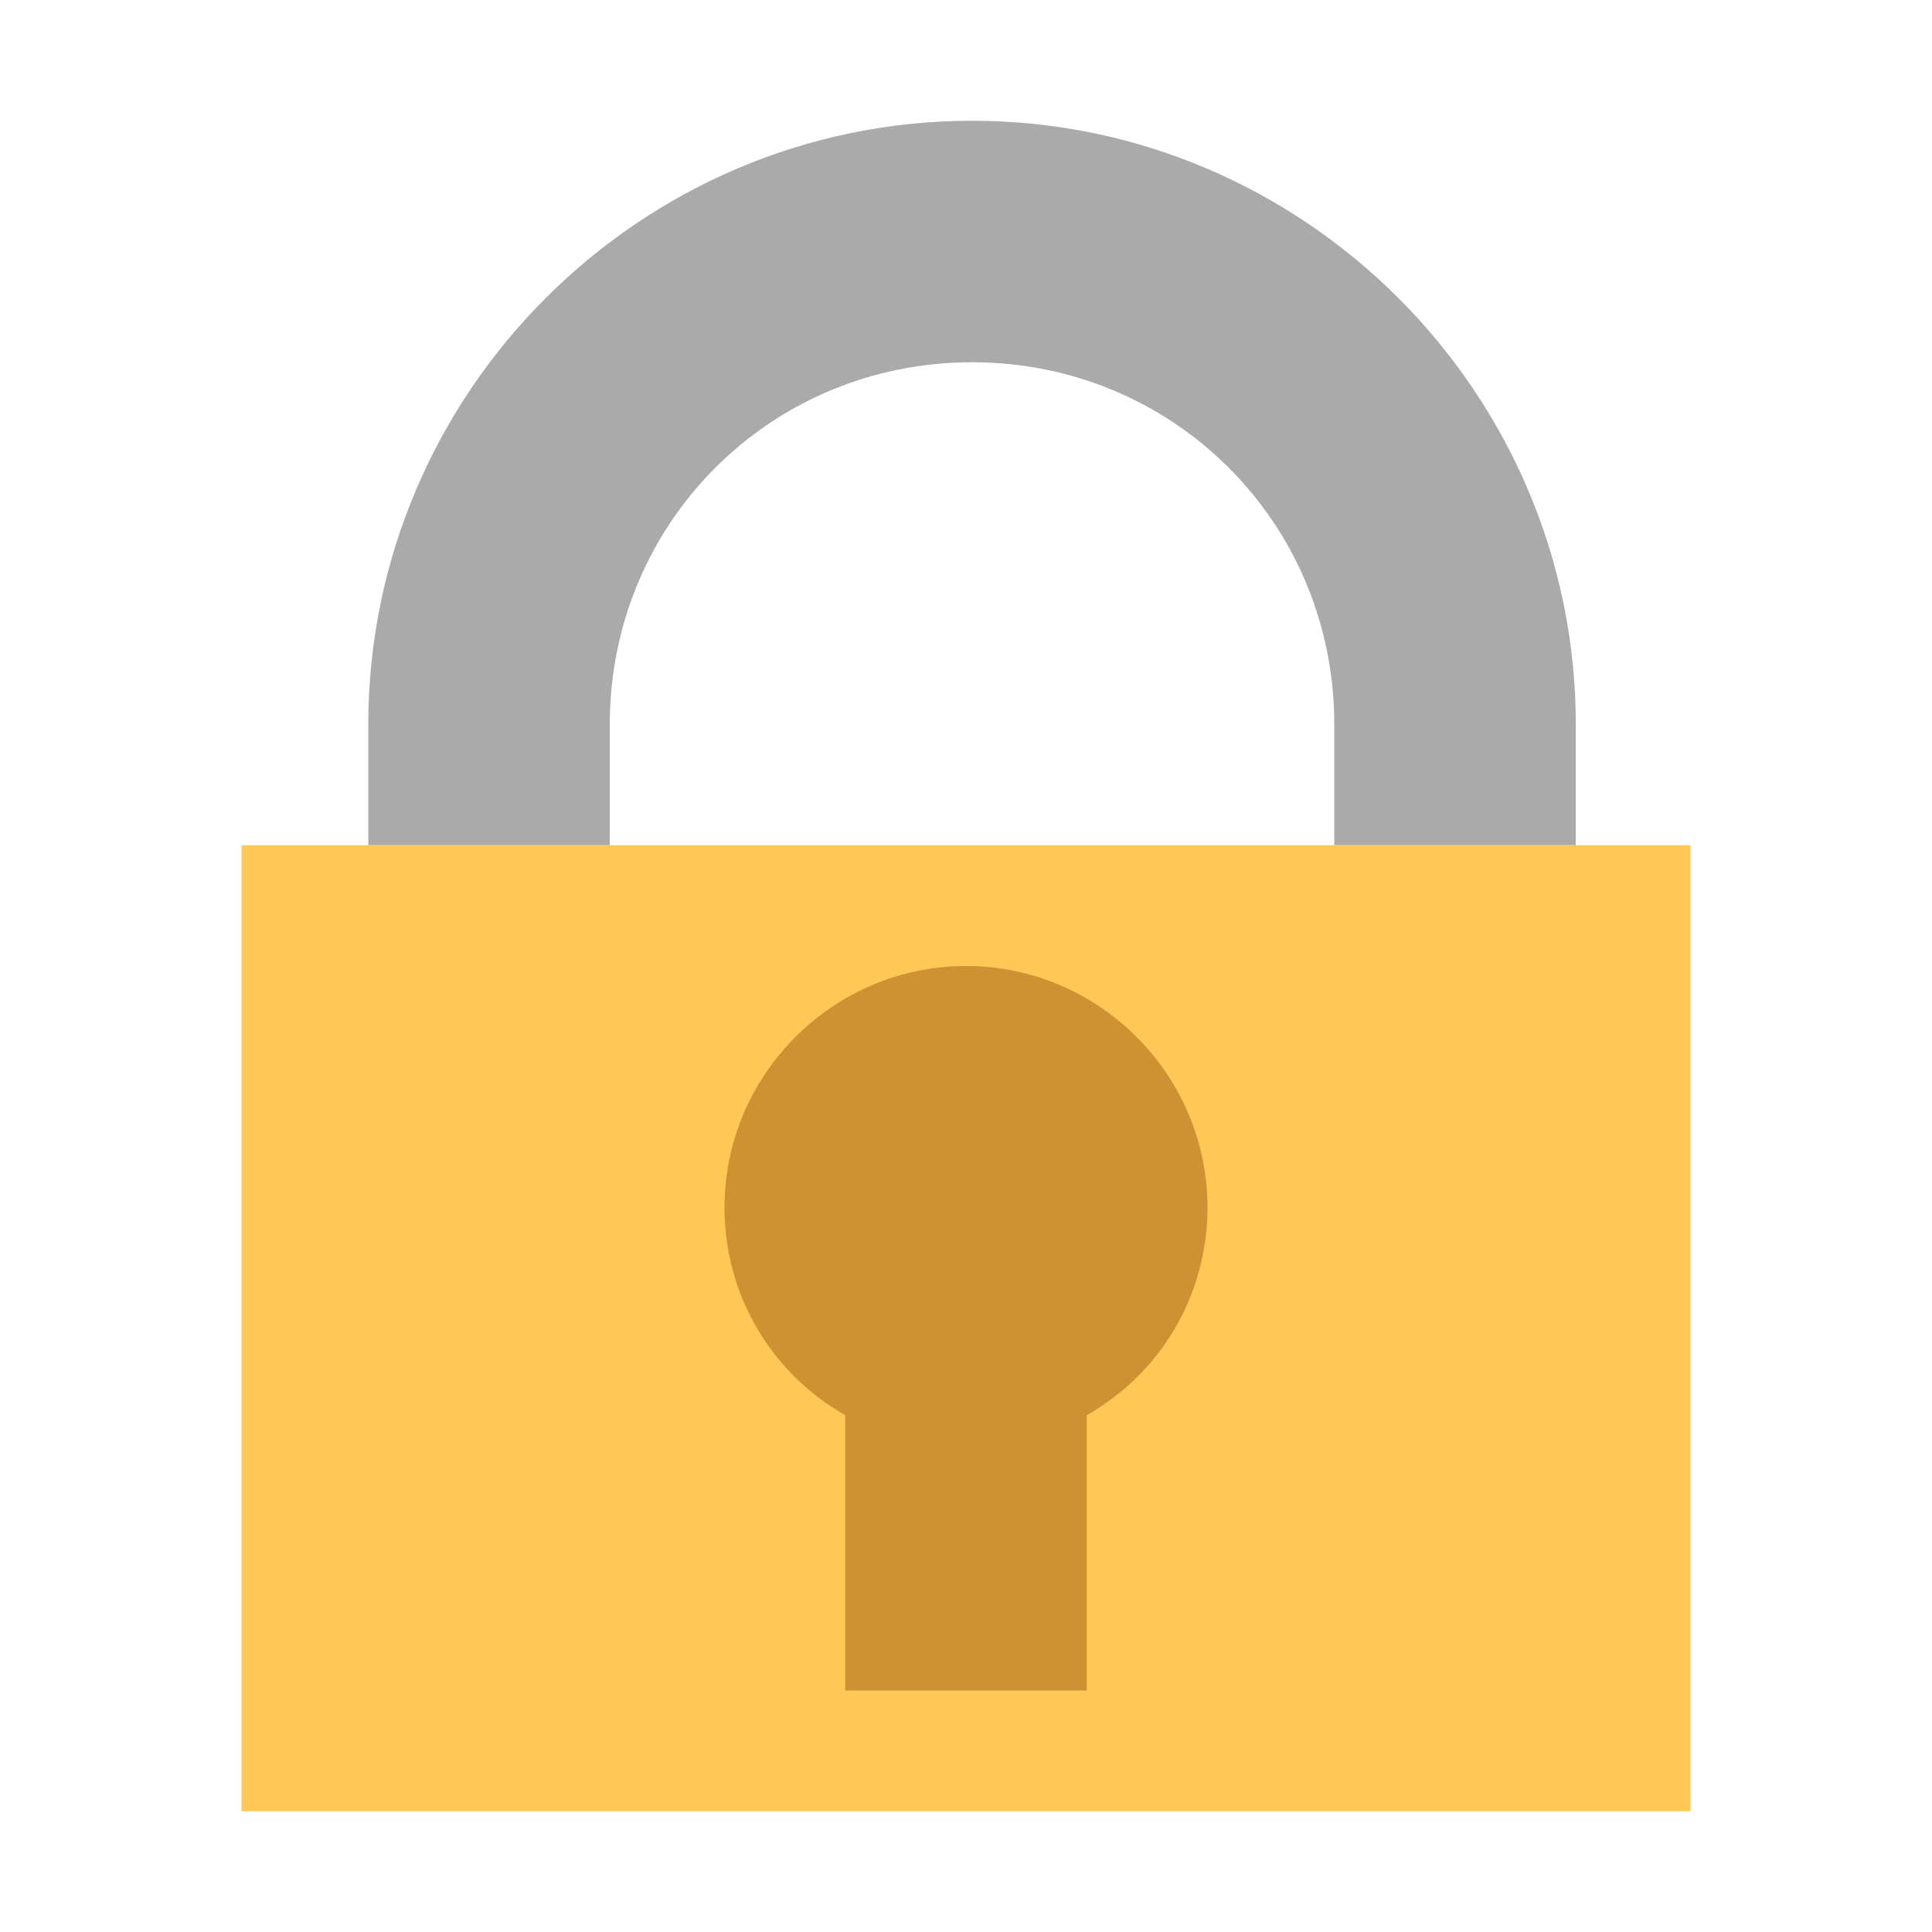
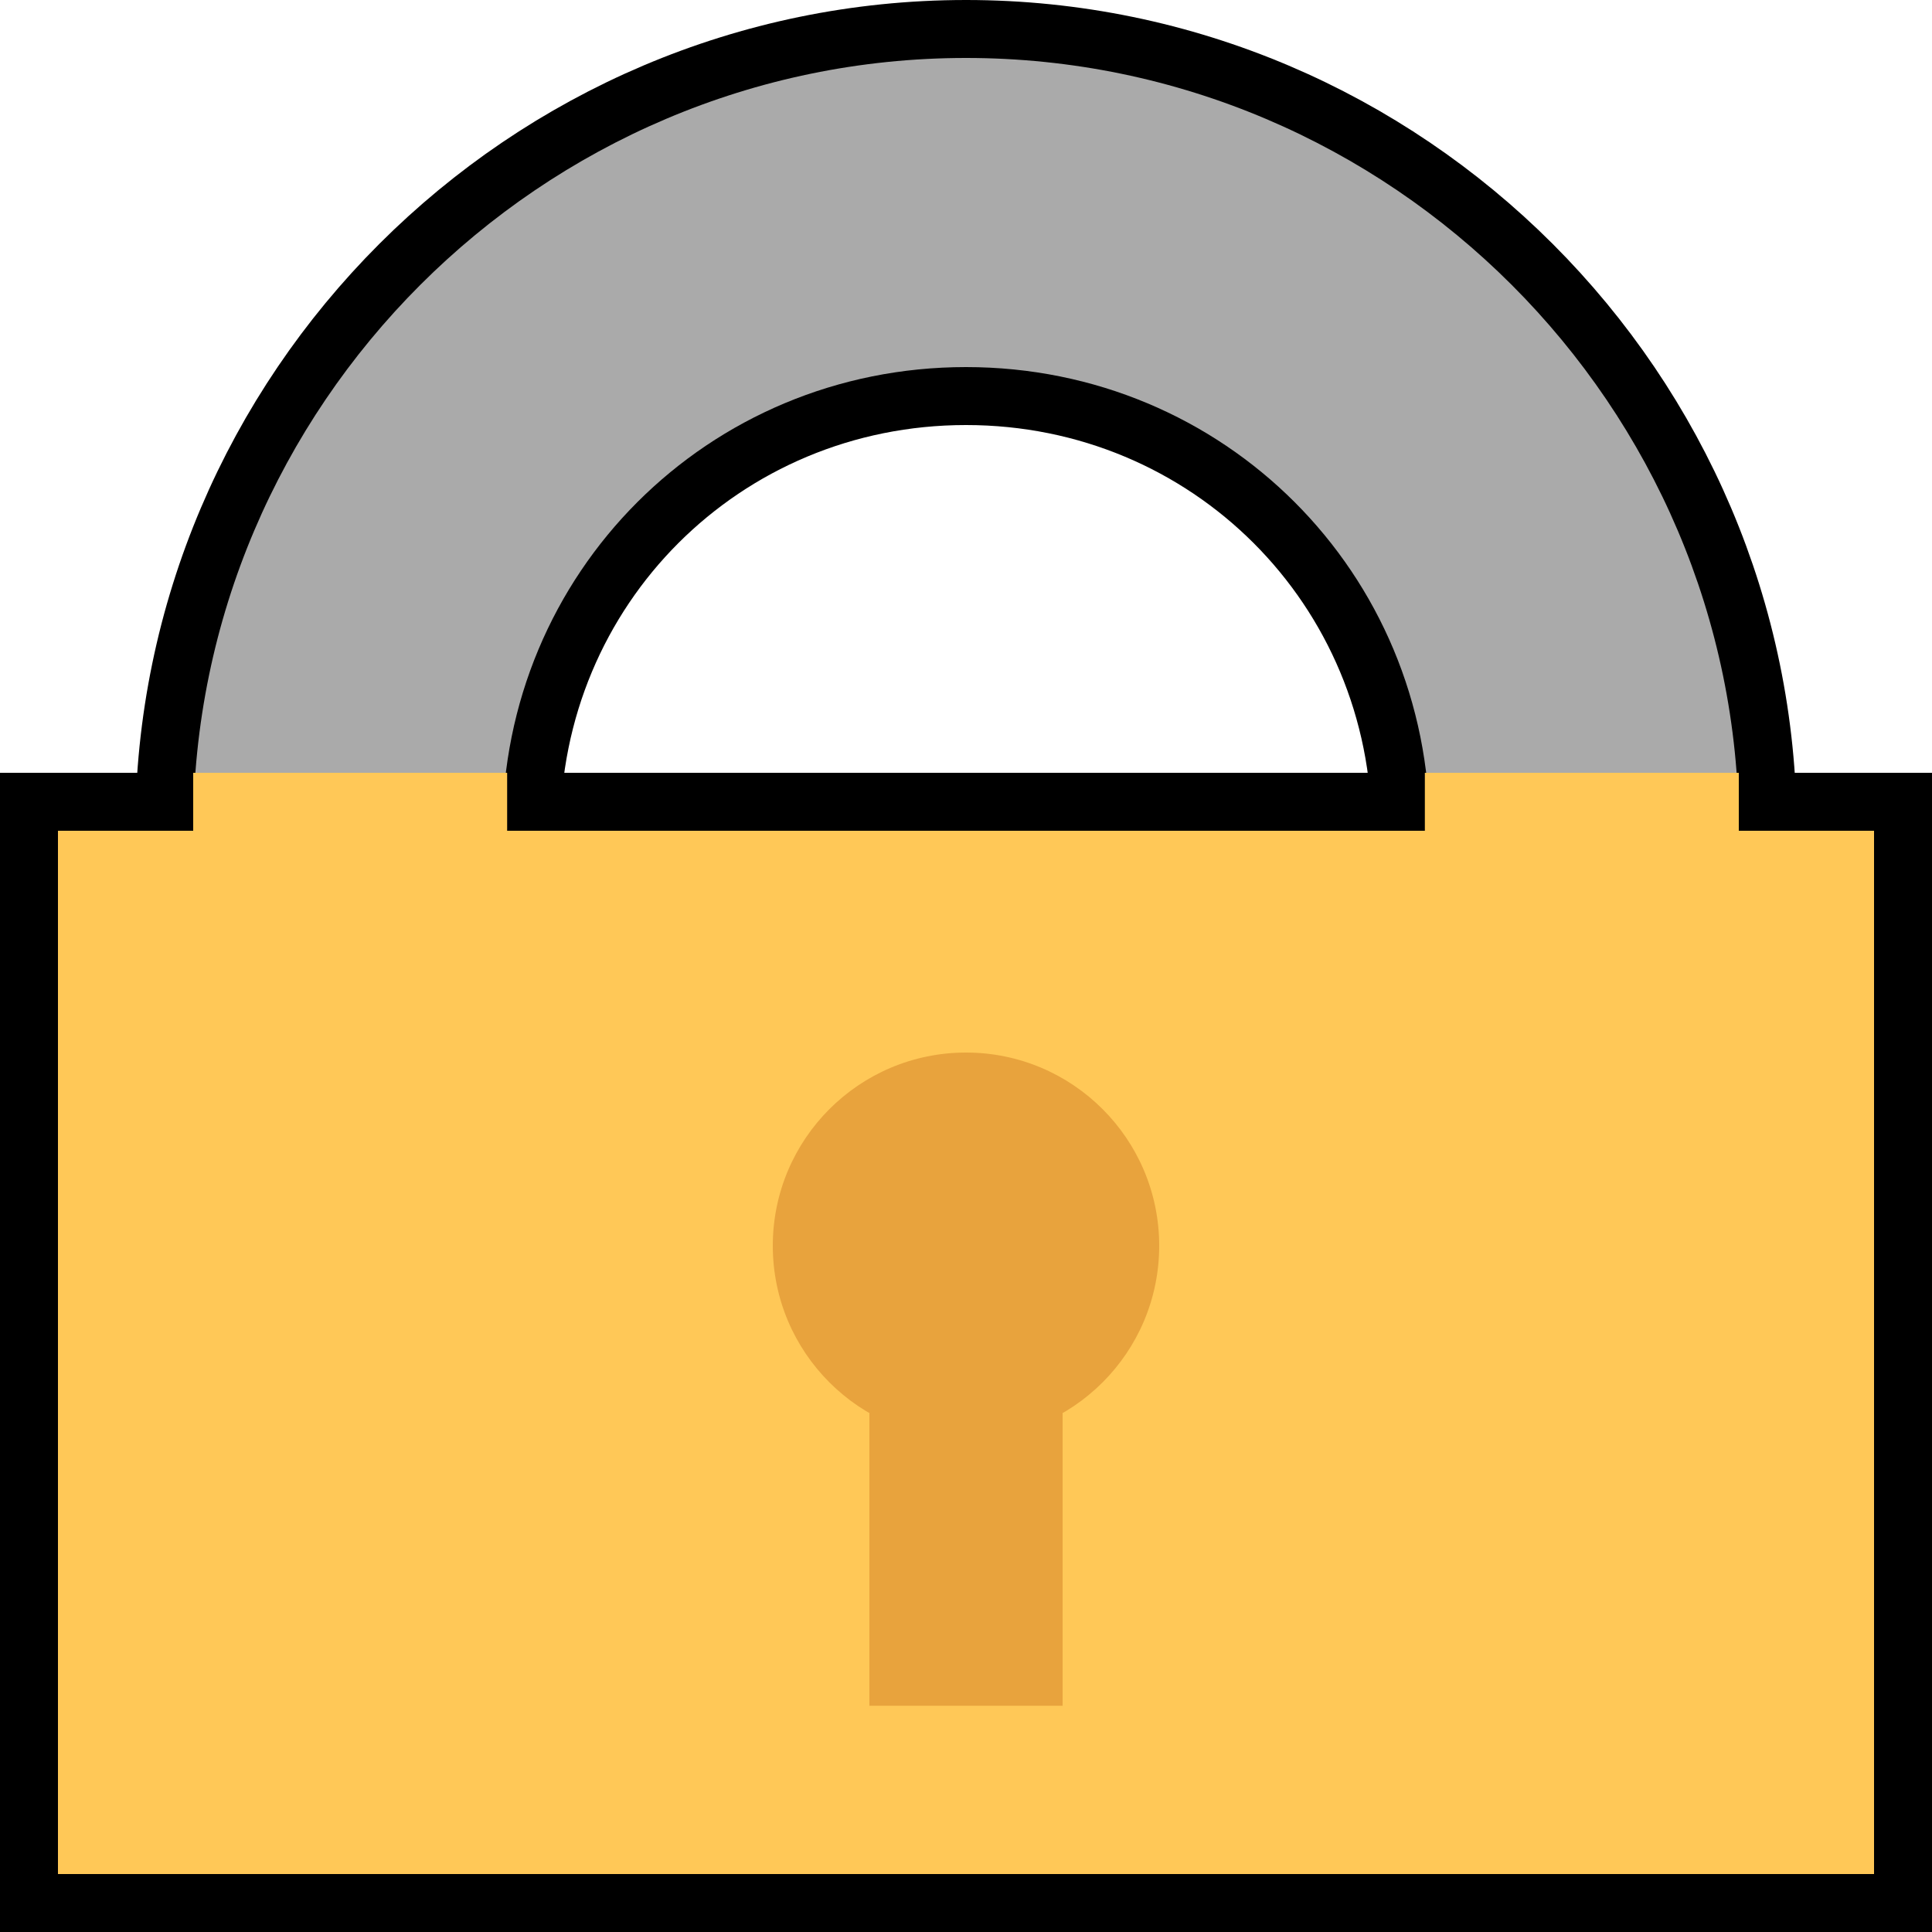
- <svg xmlns="http://www.w3.org/2000/svg" viewBox="0 0 16 16">
-   <path fill="#AAA" d="M8.05 1c-2.75 0-5 2.25-5 5v1h2V6c0-1.67 1.33-3 3-3s3 1.33 3 3v1h2V6c0-2.75-2.25-5-5-5z" />
-   <path fill="#FFC857" d="M2 7h12v8H2z" />
-   <path fill="#CD9232" d="M10 10c0-1.1-.9-2-2-2s-2 .9-2 2c0 .74.4 1.38 1 1.72V14h2v-2.28c.6-.34 1-.98 1-1.72z" />
+ <svg xmlns="http://www.w3.org/2000/svg" viewBox="0 0 10 10">
+   <g transform="translate(0 -6)">
+     <g fill="#aaa">
+       <path d="M5 6.3c-2.2 0-4 1.8-4 4v.8h1.6v-.8c0-1.336 1.064-2.4 2.4-2.4 1.336 0 2.4 1.064 2.4 2.4v.8H9v-.8c0-2.2-1.8-4-4-4z" stroke="#000" stroke-width=".6" />
+       <path d="M5 6.3c-2.2 0-4 1.8-4 4v.8h1.6v-.8c0-1.336 1.064-2.4 2.4-2.4 1.336 0 2.4 1.064 2.4 2.4v.8H9v-.8c0-2.2-1.8-4-4-4z" />
+     </g>
+     <path fill="#ffc857" d="M0 10h10v6H0z" />
+     <path stroke-linecap="square" stroke-linejoin="round" d="M0 15.7h10v.3H0zM0 10.3h1V10H0z" />
+     <path stroke-linecap="square" stroke-linejoin="round" d="M0 10v6h.3v-6zM9.7 10v6h.3v-6zM2.625 10.3h4.75V10h-4.75z" />
+     <path stroke-linecap="square" stroke-linejoin="round" d="M9 10.3h1V10H9z" />
+     <circle cx="5" cy="12.448" r="1" fill="#e8a33d" stroke-width="0" stroke-linecap="square" stroke-linejoin="round" />
+     <path fill="#e8a33d" stroke-width="0" stroke-linecap="square" stroke-linejoin="round" d="M4.5 12.597h1v2.232h-1z" />
+   </g>
</svg>
